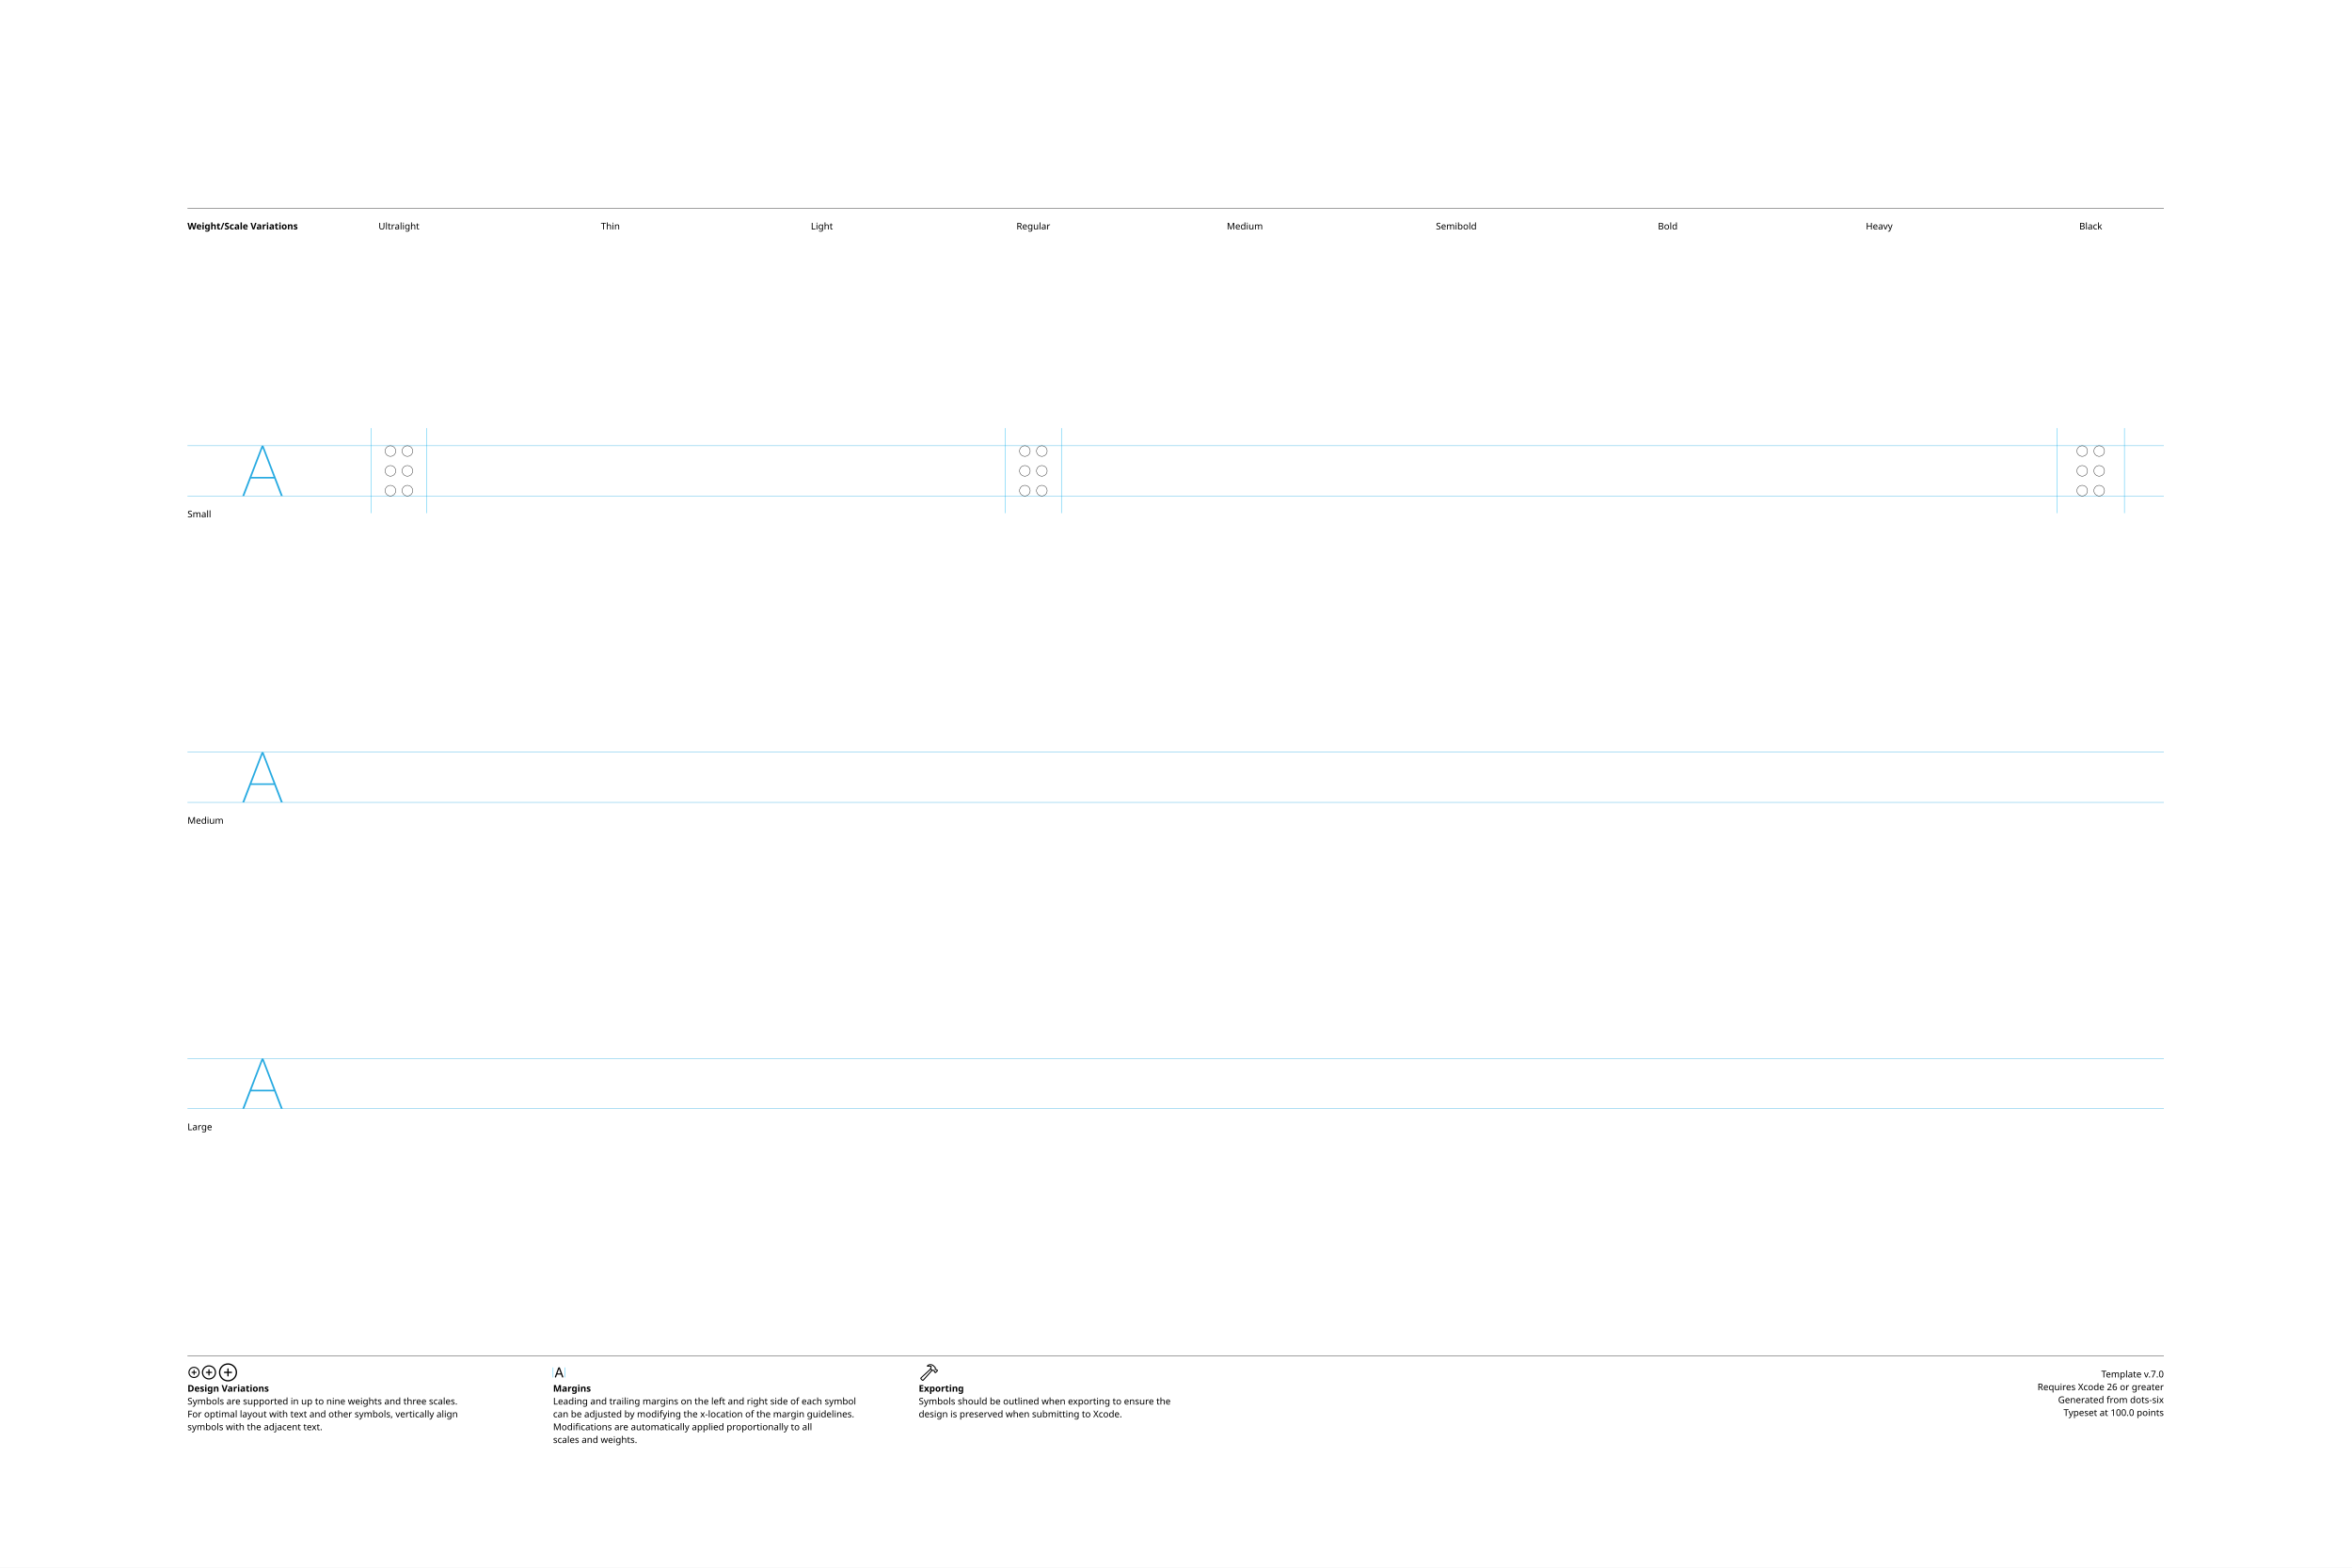
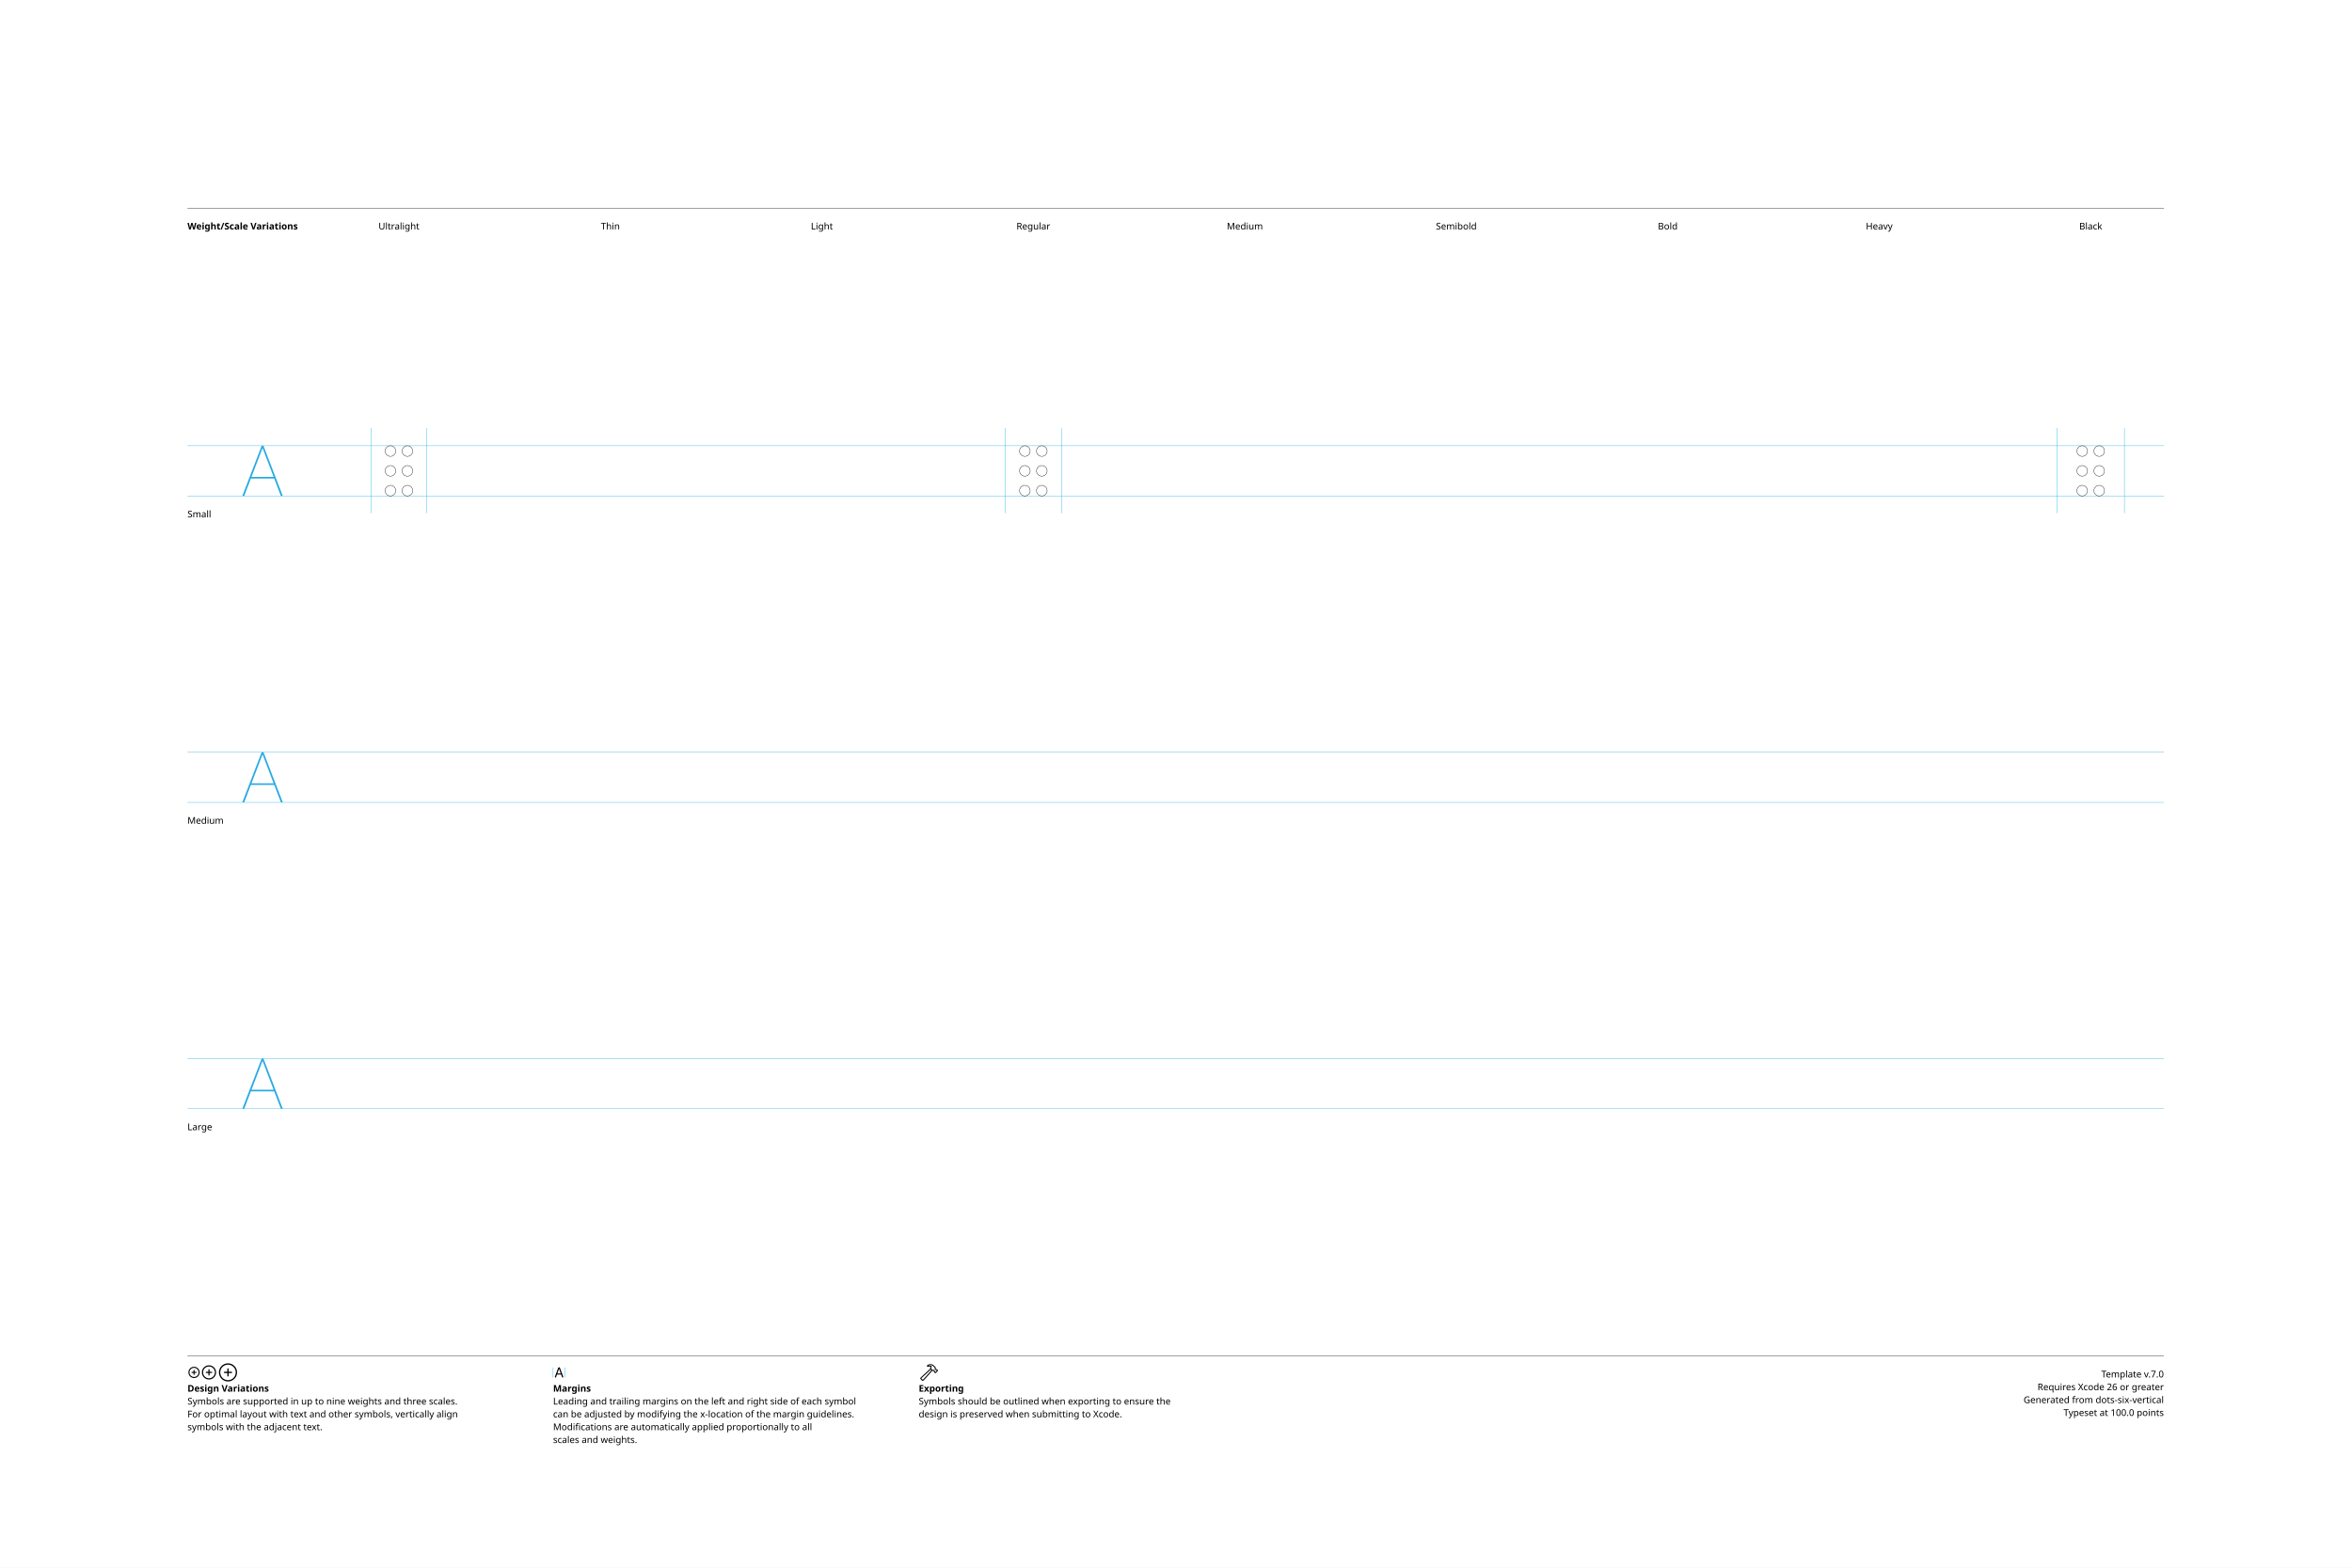
<svg xmlns="http://www.w3.org/2000/svg" version="1.1" viewBox="0 0 3300 2200">
  <style>.SFSymbolsPreviewWireframe {fill:none;opacity:1.0;stroke:black;stroke-width:0.5}
</style>
  <g id="Notes">
    <rect height="2200" id="artboard" style="fill:white;opacity:1" width="3300" x="0" y="0" />
    <line style="fill:none;stroke:black;opacity:1;stroke-width:0.5;" x1="263" x2="3036" y1="292" y2="292" />
    <text style="stroke:none;fill:black;font-family:sans-serif;font-size:13;font-weight:bold;" transform="matrix(1 0 0 1 263 322)">Weight/Scale Variations</text>
    <text style="stroke:none;fill:black;font-family:sans-serif;font-size:13;text-anchor:middle;" transform="matrix(1 0 0 1 559.711 322)">Ultralight</text>
    <text style="stroke:none;fill:black;font-family:sans-serif;font-size:13;text-anchor:middle;" transform="matrix(1 0 0 1 856.422 322)">Thin</text>
    <text style="stroke:none;fill:black;font-family:sans-serif;font-size:13;text-anchor:middle;" transform="matrix(1 0 0 1 1153.13 322)">Light</text>
    <text style="stroke:none;fill:black;font-family:sans-serif;font-size:13;text-anchor:middle;" transform="matrix(1 0 0 1 1449.84 322)">Regular</text>
    <text style="stroke:none;fill:black;font-family:sans-serif;font-size:13;text-anchor:middle;" transform="matrix(1 0 0 1 1746.56 322)">Medium</text>
    <text style="stroke:none;fill:black;font-family:sans-serif;font-size:13;text-anchor:middle;" transform="matrix(1 0 0 1 2043.27 322)">Semibold</text>
    <text style="stroke:none;fill:black;font-family:sans-serif;font-size:13;text-anchor:middle;" transform="matrix(1 0 0 1 2339.98 322)">Bold</text>
    <text style="stroke:none;fill:black;font-family:sans-serif;font-size:13;text-anchor:middle;" transform="matrix(1 0 0 1 2636.69 322)">Heavy</text>
    <text style="stroke:none;fill:black;font-family:sans-serif;font-size:13;text-anchor:middle;" transform="matrix(1 0 0 1 2933.4 322)">Black</text>
    <line style="fill:none;stroke:black;opacity:1;stroke-width:0.5;" x1="263" x2="3036" y1="1903" y2="1903" />
    <g transform="matrix(0.2 0 0 0.2 263 1933)">
      <path d="m46.24 4.15c21.777 0 39.453-17.627 39.453-39.404s-17.676-39.404-39.453-39.404c-21.729 0-39.404 17.627-39.404 39.404s17.676 39.404 39.404 39.404Zm0-7.422c-17.676 0-31.934-14.307-31.934-31.982s14.258-31.982 31.934-31.982 31.982 14.307 31.982 31.982-14.307 31.982-31.982 31.982Zm3.613-17.773v-28.467c0-2.246-1.465-3.76-3.711-3.76-2.148 0-3.613 1.514-3.613 3.76v28.467c0 2.197 1.465 3.711 3.613 3.711 2.246 0 3.711-1.514 3.711-3.711Zm-17.822-10.596h28.418c2.197 0 3.711-1.465 3.711-3.613 0-2.197-1.514-3.711-3.711-3.711h-28.418c-2.246 0-3.76 1.514-3.76 3.711 0 2.148 1.514 3.613 3.76 3.613Z" />
    </g>
    <g transform="matrix(0.2 0 0 0.2 281.506 1933)">
      <path d="m58.545 14.551c27.49 0 49.805-22.314 49.805-49.805s-22.314-49.805-49.805-49.805-49.805 22.314-49.805 49.805 22.314 49.805 49.805 49.805Zm0-8.301c-22.949 0-41.504-18.555-41.504-41.504s18.555-41.504 41.504-41.504 41.504 18.555 41.504 41.504-18.555 41.504-41.504 41.504Zm4.053-23.096v-36.914c0-2.49-1.709-4.199-4.15-4.199-2.393 0-4.053 1.709-4.053 4.199v36.914c0 2.441 1.66 4.15 4.053 4.15 2.441 0 4.15-1.66 4.15-4.15Zm-22.559-14.404h36.963c2.441 0 4.15-1.611 4.15-4.004 0-2.441-1.709-4.15-4.15-4.15h-36.963c-2.49 0-4.15 1.709-4.15 4.15 0 2.393 1.66 4.004 4.15 4.004Z" />
    </g>
    <g transform="matrix(0.2 0 0 0.2 304.924 1933)">
      <path d="m74.853 28.32c35.107 0 63.623-28.467 63.623-63.574s-28.516-63.623-63.623-63.623-63.574 28.516-63.574 63.623 28.467 63.574 63.574 63.574Zm0-9.082c-30.127 0-54.492-24.365-54.492-54.492s24.365-54.492 54.492-54.492 54.492 24.365 54.492 54.492-24.365 54.492-54.492 54.492Zm4.443-30.322v-48.486c0-2.734-1.855-4.639-4.541-4.639-2.588 0-4.443 1.904-4.443 4.639v48.486c0 2.686 1.855 4.59 4.443 4.59 2.686 0 4.541-1.855 4.541-4.59Zm-28.711-19.775h48.486c2.686 0 4.59-1.807 4.59-4.395 0-2.734-1.855-4.59-4.59-4.59h-48.486c-2.734 0-4.59 1.855-4.59 4.59 0 2.588 1.855 4.395 4.59 4.395Z" />
    </g>
    <text style="stroke:none;fill:black;font-family:sans-serif;font-size:13;font-weight:bold;" transform="matrix(1 0 0 1 263 1953)">Design Variations</text>
    <text style="stroke:none;fill:black;font-family:sans-serif;font-size:13;" transform="matrix(1 0 0 1 263 1971)">Symbols are supported in up to nine weights and three scales.</text>
    <text style="stroke:none;fill:black;font-family:sans-serif;font-size:13;" transform="matrix(1 0 0 1 263 1989)">For optimal layout with text and other symbols, vertically align</text>
    <text style="stroke:none;fill:black;font-family:sans-serif;font-size:13;" transform="matrix(1 0 0 1 263 2007)">symbols with the adjacent text.</text>
    <line style="fill:none;stroke:#00AEEF;stroke-width:0.5;opacity:1.0;" x1="776" x2="776" y1="1919" y2="1933" />
    <g transform="matrix(0.2 0 0 0.2 776 1933)">
      <path d="m16.553 0.781c2.588 0 3.857-0.977 4.785-3.711l20.557-57.52h0.244l20.605 57.52c0.928 2.734 2.197 3.711 4.736 3.711 2.588 0 4.248-1.562 4.248-4.004 0-0.83-0.146-1.611-0.537-2.637l-22.9-60.986c-1.123-2.979-3.125-4.492-6.25-4.492-3.027 0-5.078 1.465-6.152 4.443l-22.9 61.084c-0.391 1.025-0.537 1.807-0.537 2.637 0 2.441 1.562 3.955 4.102 3.955Zm10.205-20.947h30.664c2.002 0 3.662-1.66 3.662-3.662 0-2.051-1.66-3.662-3.662-3.662h-30.664c-2.002 0-3.662 1.611-3.662 3.662 0 2.002 1.66 3.662 3.662 3.662Z" />
    </g>
    <line style="fill:none;stroke:#00AEEF;stroke-width:0.5;opacity:1.0;" x1="792.836" x2="792.836" y1="1919" y2="1933" />
    <text style="stroke:none;fill:black;font-family:sans-serif;font-size:13;font-weight:bold;" transform="matrix(1 0 0 1 776 1953)">Margins</text>
    <text style="stroke:none;fill:black;font-family:sans-serif;font-size:13;" transform="matrix(1 0 0 1 776 1971)">Leading and trailing margins on the left and right side of each symbol</text>
    <text style="stroke:none;fill:black;font-family:sans-serif;font-size:13;" transform="matrix(1 0 0 1 776 1989)">can be adjusted by modifying the x-location of the margin guidelines.</text>
    <text style="stroke:none;fill:black;font-family:sans-serif;font-size:13;" transform="matrix(1 0 0 1 776 2007)">Modifications are automatically applied proportionally to all</text>
    <text style="stroke:none;fill:black;font-family:sans-serif;font-size:13;" transform="matrix(1 0 0 1 776 2025)">scales and weights.</text>
    <g transform="matrix(0.2 0 0 0.2 1289 1933)">
      <path d="m14.209 13.135 7.861 7.861c4.297 4.395 9.326 4.102 13.867-1.025l60.693-68.213-4.883-4.883-60.254 67.676c-1.807 1.953-3.467 2.441-5.811 0.098l-5.176-5.127c-2.295-2.295-1.807-3.955 0.195-5.811l67.481-62.158-4.883-4.834-68.066 62.598c-4.98 4.59-5.322 9.473-1.025 13.818Zm44.873-97.461c-2.051 2.002-2.246 4.883-1.074 6.787 1.123 1.807 3.467 3.027 6.592 2.246 5.859-1.66 12.598-2.393 18.896 0.928l-2.686 7.129c-1.611 4.004-0.732 6.885 1.709 9.424l10.254 10.303c2.344 2.393 4.541 2.441 7.08 1.953l4.443-0.732 2.588 2.539-0.195 2.246c-0.098 2.295 0.537 4.297 2.783 6.494l3.369 3.32c2.295 2.295 5.518 2.49 7.812 0.195l12.988-13.037c2.295-2.344 2.148-5.371-0.195-7.666l-3.418-3.418c-2.197-2.197-4.053-3.027-6.348-2.881l-2.344 0.244-2.441-2.441 1.025-4.688c0.635-2.734-0.244-4.98-2.881-7.617l-11.279-11.182c-12.94-12.842-35.596-11.035-46.68-0.146Zm7.08 2.051c8.789-6.396 25.977-5.664 33.691 1.953l12.305 12.207c1.025 1.025 1.221 1.807 0.928 3.32l-1.465 6.641 6.738 6.689 4.395-0.244c1.123-0.049 1.514 0.049 2.344 0.879l2.539 2.49-10.84 10.84-2.49-2.49c-0.83-0.879-0.977-1.221-0.928-2.393l0.293-4.346-6.689-6.738-6.836 1.172c-1.416 0.293-2.051 0.195-3.174-0.879l-8.936-8.887c-1.074-1.025-1.172-1.709-0.488-3.369l4.59-11.475c-6.104-6.348-17.041-7.52-25.586-4.59-0.684 0.244-0.928-0.391-0.391-0.781Z" />
    </g>
    <text style="stroke:none;fill:black;font-family:sans-serif;font-size:13;font-weight:bold;" transform="matrix(1 0 0 1 1289 1953)">Exporting</text>
    <text style="stroke:none;fill:black;font-family:sans-serif;font-size:13;" transform="matrix(1 0 0 1 1289 1971)">Symbols should be outlined when exporting to ensure the</text>
    <text style="stroke:none;fill:black;font-family:sans-serif;font-size:13;" transform="matrix(1 0 0 1 1289 1989)">design is preserved when submitting to Xcode.</text>
    <text id="template-version" style="stroke:none;fill:black;font-family:sans-serif;font-size:13;text-anchor:end;" transform="matrix(1 0 0 1 3036 1933)">Template v.7.0</text>
    <text style="stroke:none;fill:black;font-family:sans-serif;font-size:13;text-anchor:end;" transform="matrix(1 0 0 1 3036 1951)">Requires Xcode 26 or greater</text>
-     <text id="descriptive-name" style="stroke:none;fill:black;font-family:sans-serif;font-size:13;text-anchor:end;" transform="matrix(1 0 0 1 3036 1969)">Generated from dots-six</text>
+     <text id="descriptive-name" style="stroke:none;fill:black;font-family:sans-serif;font-size:13;text-anchor:end;" transform="matrix(1 0 0 1 3036 1969)">Generated from dots-six-vertical</text>
    <text style="stroke:none;fill:black;font-family:sans-serif;font-size:13;text-anchor:end;" transform="matrix(1 0 0 1 3036 1987)">Typeset at 100.0 points</text>
    <text style="stroke:none;fill:black;font-family:sans-serif;font-size:13;" transform="matrix(1 0 0 1 263 726)">Small</text>
    <text style="stroke:none;fill:black;font-family:sans-serif;font-size:13;" transform="matrix(1 0 0 1 263 1156)">Medium</text>
    <text style="stroke:none;fill:black;font-family:sans-serif;font-size:13;" transform="matrix(1 0 0 1 263 1586)">Large</text>
  </g>
  <g id="Guides">
    <g id="H-reference" style="fill:#27AAE1;stroke:none;" transform="matrix(1 0 0 1 339 696)">
      <path d="M0.994 0L3.638 0L29.328-67.132L30.03-67.132L30.03-70.459L28.123-70.459ZM11.688-24.48L46.981-24.48L46.231-26.729L12.438-26.729ZM55.12 0L57.764 0L30.638-70.459L29.433-70.459L29.433-67.132Z" />
    </g>
    <line id="Baseline-S" style="fill:none;stroke:#27AAE1;opacity:1;stroke-width:0.5;" x1="263" x2="3036" y1="696" y2="696" />
    <line id="Capline-S" style="fill:none;stroke:#27AAE1;opacity:1;stroke-width:0.5;" x1="263" x2="3036" y1="625.541" y2="625.541" />
    <g id="H-reference" style="fill:#27AAE1;stroke:none;" transform="matrix(1 0 0 1 339 1126)">
      <path d="M0.994 0L3.638 0L29.328-67.132L30.03-67.132L30.03-70.459L28.123-70.459ZM11.688-24.48L46.981-24.48L46.231-26.729L12.438-26.729ZM55.12 0L57.764 0L30.638-70.459L29.433-70.459L29.433-67.132Z" />
    </g>
    <line id="Baseline-M" style="fill:none;stroke:#27AAE1;opacity:1;stroke-width:0.5;" x1="263" x2="3036" y1="1126" y2="1126" />
    <line id="Capline-M" style="fill:none;stroke:#27AAE1;opacity:1;stroke-width:0.5;" x1="263" x2="3036" y1="1055.54" y2="1055.54" />
    <g id="H-reference" style="fill:#27AAE1;stroke:none;" transform="matrix(1 0 0 1 339 1556)">
      <path d="M0.994 0L3.638 0L29.328-67.132L30.03-67.132L30.03-70.459L28.123-70.459ZM11.688-24.48L46.981-24.48L46.231-26.729L12.438-26.729ZM55.12 0L57.764 0L30.638-70.459L29.433-70.459L29.433-67.132Z" />
    </g>
    <line id="Baseline-L" style="fill:none;stroke:#27AAE1;opacity:1;stroke-width:0.5;" x1="263" x2="3036" y1="1556" y2="1556" />
    <line id="Capline-L" style="fill:none;stroke:#27AAE1;opacity:1;stroke-width:0.5;" x1="263" x2="3036" y1="1485.54" y2="1485.54" />
    <line id="right-margin-Black-S" style="fill:none;stroke:#00AEEF;stroke-width:0.5;opacity:1.0;" x1="2980.67" x2="2980.67" y1="600.785" y2="720.121" />
    <line id="left-margin-Black-S" style="fill:none;stroke:#00AEEF;stroke-width:0.5;opacity:1.0;" x1="2886.13" x2="2886.13" y1="600.785" y2="720.121" />
    <line id="right-margin-Regular-S" style="fill:none;stroke:#00AEEF;stroke-width:0.5;opacity:1.0;" x1="1489.18" x2="1489.18" y1="600.785" y2="720.121" />
    <line id="left-margin-Regular-S" style="fill:none;stroke:#00AEEF;stroke-width:0.5;opacity:1.0;" x1="1410.51" x2="1410.51" y1="600.785" y2="720.121" />
    <line id="right-margin-Ultralight-S" style="fill:none;stroke:#00AEEF;stroke-width:0.5;opacity:1.0;" x1="598.702" x2="598.702" y1="600.785" y2="720.121" />
    <line id="left-margin-Ultralight-S" style="fill:none;stroke:#00AEEF;stroke-width:0.5;opacity:1.0;" x1="520.721" x2="520.721" y1="600.785" y2="720.121" />
  </g>
  <g id="Symbols">
    <g id="Black-S" transform="matrix(1 0 0 1 2886.13 696)">
      <path class="SFSymbolsPreviewWireframe" d="M 35.361 -14.886 C 39.472 -14.886 42.804 -11.553 42.804 -7.443 C 42.804 -3.332 39.472 0 35.361 0 C 31.251 0 27.919 -3.332 27.919 -7.443 C 27.919 -11.553 31.251 -14.886 35.361 -14.886 M 59.179 -14.886 C 63.289 -14.886 66.621 -11.553 66.621 -7.443 C 66.621 -3.332 63.289 0 59.179 0 C 55.068 0 51.736 -3.332 51.736 -7.443 C 51.736 -11.553 55.068 -14.886 59.179 -14.886 M 35.361 -42.672 C 39.472 -42.672 42.804 -39.34 42.804 -35.23 C 42.804 -31.119 39.472 -27.787 35.361 -27.787 C 31.251 -27.787 27.919 -31.119 27.919 -35.23 C 27.919 -39.34 31.251 -42.672 35.361 -42.672 M 59.179 -42.672 C 63.289 -42.672 66.621 -39.34 66.621 -35.23 C 66.621 -31.119 63.289 -27.787 59.179 -27.787 C 55.068 -27.787 51.736 -31.119 51.736 -35.23 C 51.736 -39.34 55.068 -42.672 59.179 -42.672 M 35.361 -70.459 C 39.472 -70.459 42.804 -67.127 42.804 -63.016 C 42.804 -58.906 39.472 -55.573 35.361 -55.573 C 31.251 -55.573 27.919 -58.906 27.919 -63.016 C 27.919 -67.127 31.251 -70.459 35.361 -70.459 M 59.179 -70.459 C 63.289 -70.459 66.621 -67.127 66.621 -63.016 C 66.621 -58.906 63.289 -55.573 59.179 -55.573 C 55.068 -55.573 51.736 -58.906 51.736 -63.016 C 51.736 -67.127 55.068 -70.459 59.179 -70.459" />
    </g>
    <g id="Regular-S" transform="matrix(1 0 0 1 1410.51 696)">
      <path class="SFSymbolsPreviewWireframe" d="M 27.426 -14.886 C 31.537 -14.886 34.869 -11.553 34.869 -7.443 C 34.869 -3.332 31.537 0 27.426 0 C 23.316 0 19.984 -3.332 19.984 -7.443 C 19.984 -11.553 23.316 -14.886 27.426 -14.886 M 51.244 -14.886 C 55.354 -14.886 58.686 -11.553 58.686 -7.443 C 58.686 -3.332 55.354 0 51.244 0 C 47.133 0 43.801 -3.332 43.801 -7.443 C 43.801 -11.553 47.133 -14.886 51.244 -14.886 M 27.426 -42.672 C 31.537 -42.672 34.869 -39.34 34.869 -35.23 C 34.869 -31.119 31.537 -27.787 27.426 -27.787 C 23.316 -27.787 19.984 -31.119 19.984 -35.23 C 19.984 -39.34 23.316 -42.672 27.426 -42.672 M 51.244 -42.672 C 55.354 -42.672 58.686 -39.34 58.686 -35.23 C 58.686 -31.119 55.354 -27.787 51.244 -27.787 C 47.133 -27.787 43.801 -31.119 43.801 -35.23 C 43.801 -39.34 47.133 -42.672 51.244 -42.672 M 27.426 -70.459 C 31.537 -70.459 34.869 -67.127 34.869 -63.016 C 34.869 -58.906 31.537 -55.573 27.426 -55.573 C 23.316 -55.573 19.984 -58.906 19.984 -63.016 C 19.984 -67.127 23.316 -70.459 27.426 -70.459 M 51.244 -70.459 C 55.354 -70.459 58.686 -67.127 58.686 -63.016 C 58.686 -58.906 55.354 -55.573 51.244 -55.573 C 47.133 -55.573 43.801 -58.906 43.801 -63.016 C 43.801 -67.127 47.133 -70.459 51.244 -70.459" />
    </g>
    <g id="Ultralight-S" transform="matrix(1 0 0 1 520.721 696)">
      <path class="SFSymbolsPreviewWireframe" d="M 27.082 -14.886 C 31.192 -14.886 34.525 -11.553 34.525 -7.443 C 34.525 -3.332 31.192 0 27.082 0 C 22.971 0 19.639 -3.332 19.639 -7.443 C 19.639 -11.553 22.971 -14.886 27.082 -14.886 M 50.899 -14.886 C 55.01 -14.886 58.342 -11.553 58.342 -7.443 C 58.342 -3.332 55.01 0 50.899 0 C 46.788 0 43.456 -3.332 43.456 -7.443 C 43.456 -11.553 46.788 -14.886 50.899 -14.886 M 27.082 -42.672 C 31.192 -42.672 34.525 -39.34 34.525 -35.23 C 34.525 -31.119 31.192 -27.787 27.082 -27.787 C 22.971 -27.787 19.639 -31.119 19.639 -35.23 C 19.639 -39.34 22.971 -42.672 27.082 -42.672 M 50.899 -42.672 C 55.01 -42.672 58.342 -39.34 58.342 -35.23 C 58.342 -31.119 55.01 -27.787 50.899 -27.787 C 46.788 -27.787 43.456 -31.119 43.456 -35.23 C 43.456 -39.34 46.788 -42.672 50.899 -42.672 M 27.082 -70.459 C 31.192 -70.459 34.525 -67.127 34.525 -63.016 C 34.525 -58.906 31.192 -55.573 27.082 -55.573 C 22.971 -55.573 19.639 -58.906 19.639 -63.016 C 19.639 -67.127 22.971 -70.459 27.082 -70.459 M 50.899 -70.459 C 55.01 -70.459 58.342 -67.127 58.342 -63.016 C 58.342 -58.906 55.01 -55.573 50.899 -55.573 C 46.788 -55.573 43.456 -58.906 43.456 -63.016 C 43.456 -67.127 46.788 -70.459 50.899 -70.459" />
    </g>
  </g>
</svg>
